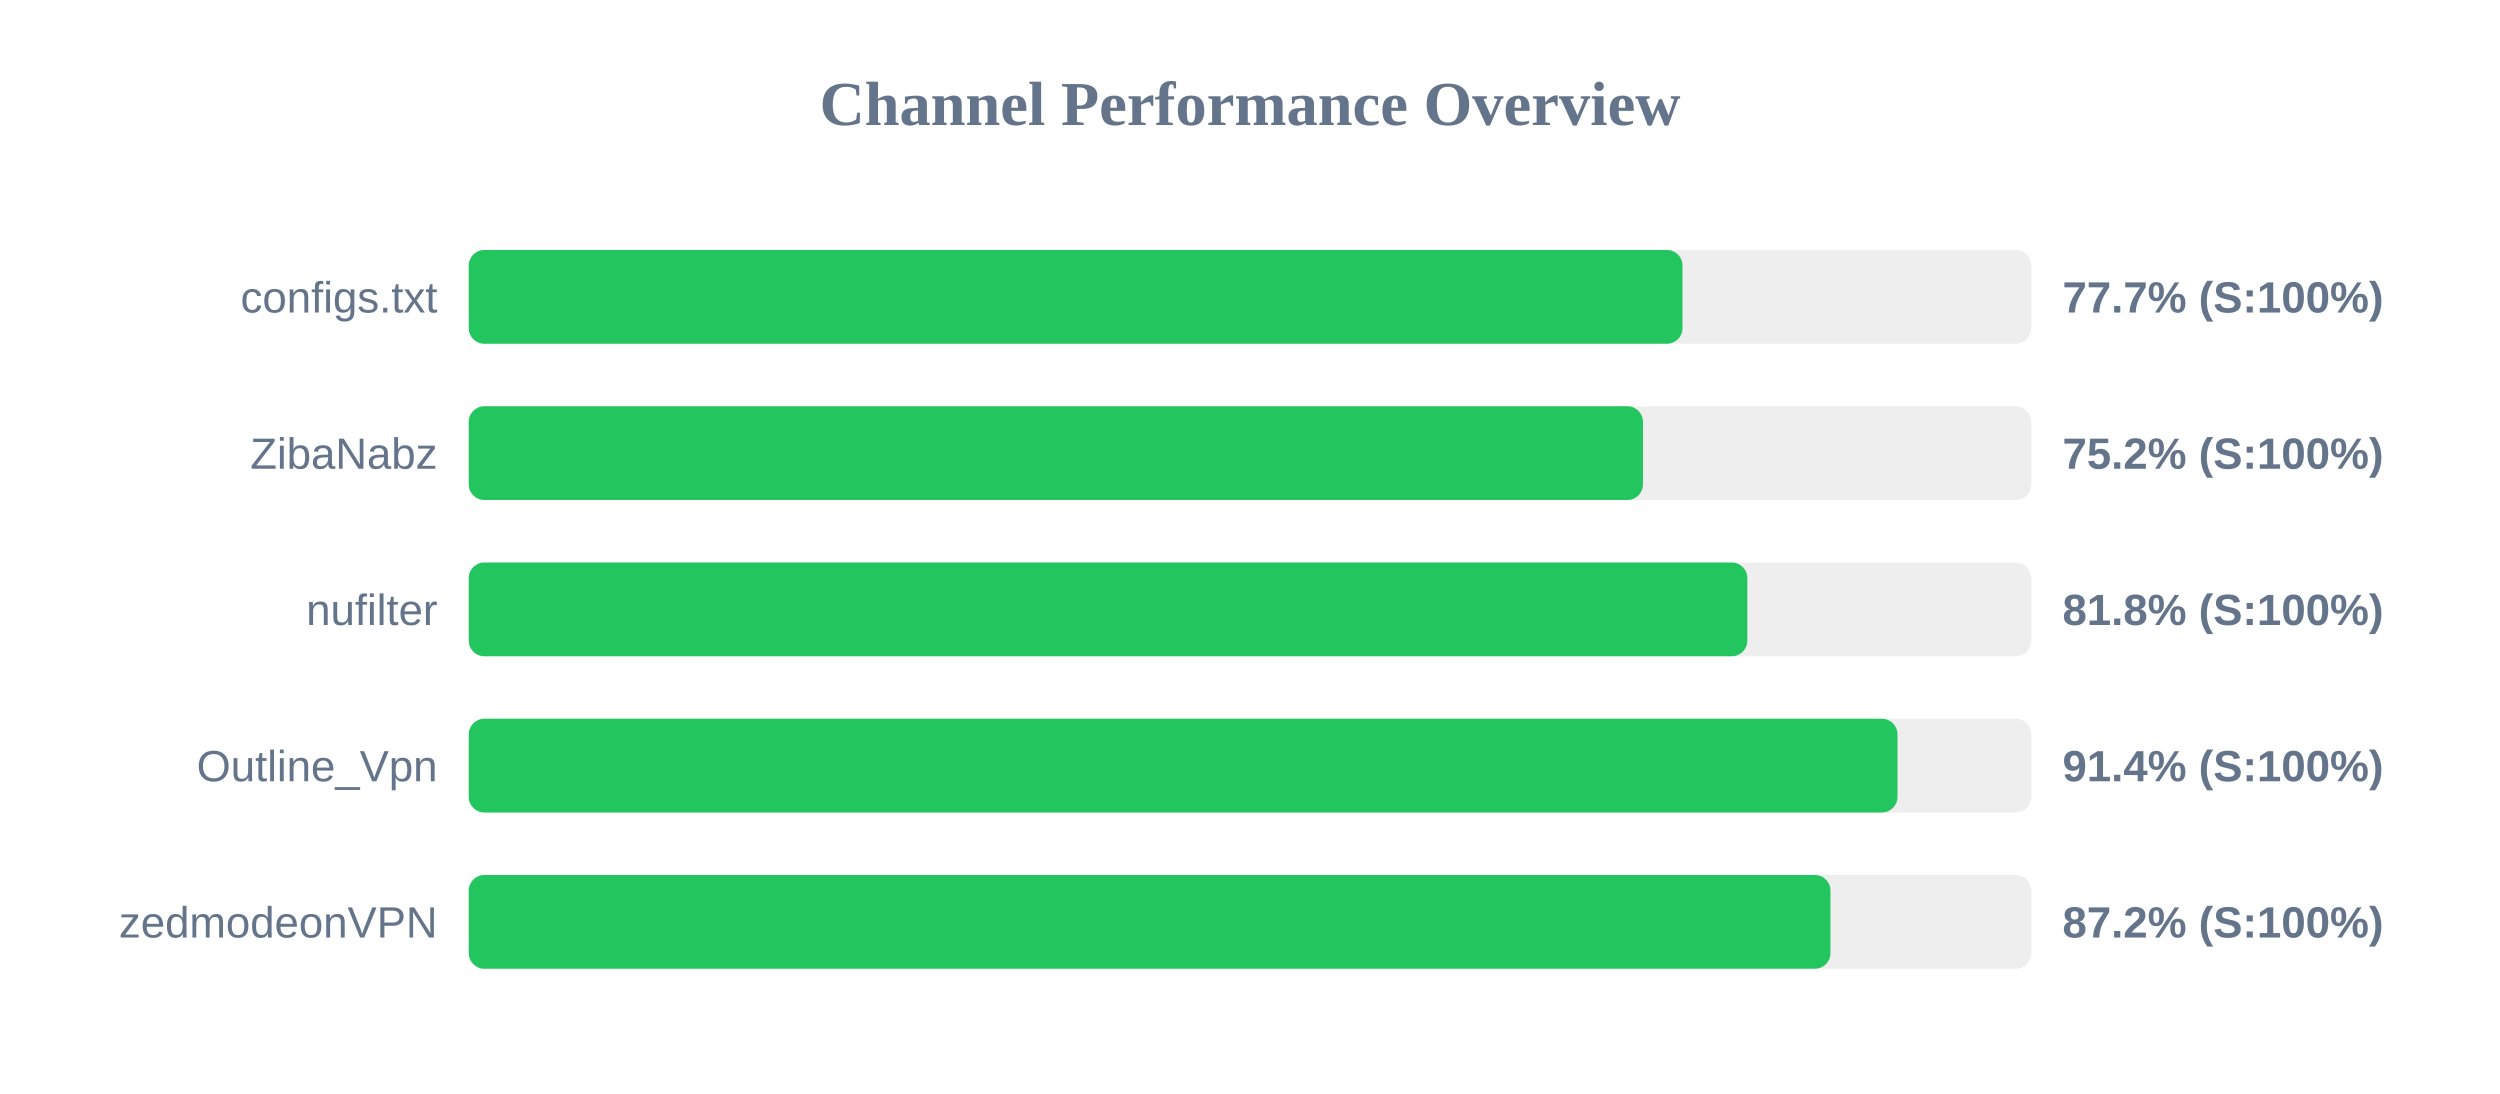
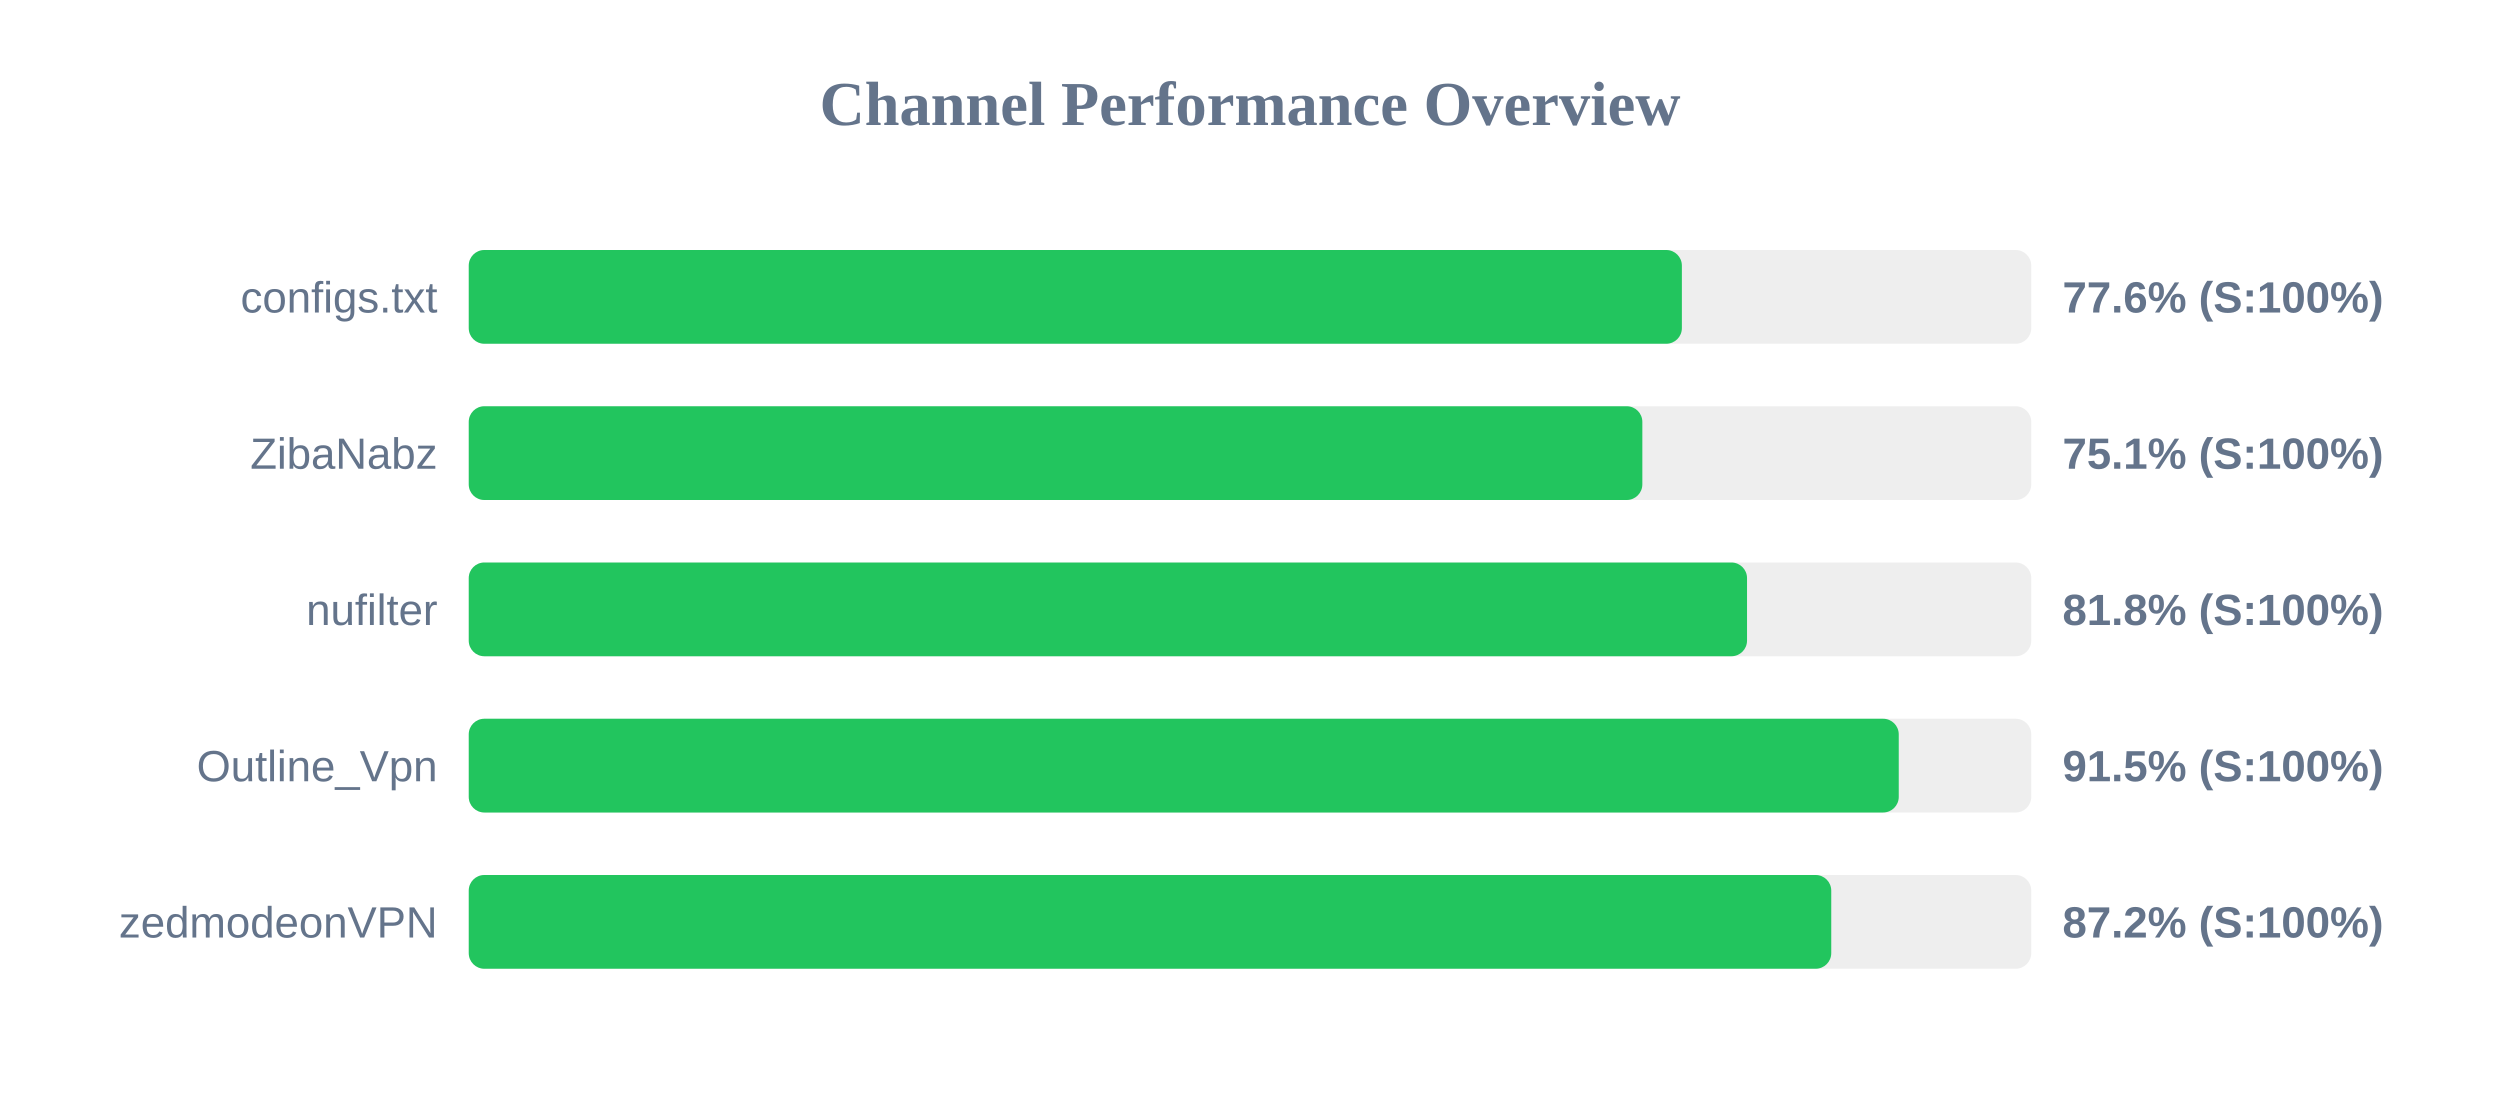
<svg xmlns="http://www.w3.org/2000/svg" width="800" height="350" version="1.1">
  <style>
        .row { font: 14px Arial; fill: #64748b; }
        .score { font: bold 14px Arial; fill: #64748b; }
    </style>
  <text x="400" y="40" text-anchor="middle" font-size="20px" font-weight="bold" fill="#64748b">Channel Performance Overview</text>
  <rect x="150" y="80" width="500" height="30" fill="#eee" rx="5" />
-   <rect x="150" y="80" width="388.4" height="30" fill="#22c55e" rx="5" />
+   <rect x="150" y="80" width="388.2" height="30" fill="#22c55e" rx="5" />
  <text x="140" y="100" text-anchor="end" class="row">configs.txt</text>
-   <text x="660" y="100" text-anchor="start" class="score">77.7% (S:100%)</text>
+   <text x="660" y="100" text-anchor="start" class="score">77.6% (S:100%)</text>
  <rect x="150" y="130" width="500" height="30" fill="#eee" rx="5" />
-   <rect x="150" y="130" width="375.75" height="30" fill="#22c55e" rx="5" />
+   <rect x="150" y="130" width="375.55" height="30" fill="#22c55e" rx="5" />
  <text x="140" y="150" text-anchor="end" class="row">ZibaNabz</text>
-   <text x="660" y="150" text-anchor="start" class="score">75.2% (S:100%)</text>
+   <text x="660" y="150" text-anchor="start" class="score">75.1% (S:100%)</text>
  <rect x="150" y="180" width="500" height="30" fill="#eee" rx="5" />
-   <rect x="150" y="180" width="409.15" height="30" fill="#22c55e" rx="5" />
+   <rect x="150" y="180" width="409.05" height="30" fill="#22c55e" rx="5" />
  <text x="140" y="200" text-anchor="end" class="row">nufilter</text>
  <text x="660" y="200" text-anchor="start" class="score">81.8% (S:100%)</text>
  <rect x="150" y="230" width="500" height="30" fill="#eee" rx="5" />
-   <rect x="150" y="230" width="457.2" height="30" fill="#22c55e" rx="5" />
+   <rect x="150" y="230" width="457.6" height="30" fill="#22c55e" rx="5" />
  <text x="140" y="250" text-anchor="end" class="row">Outline_Vpn</text>
-   <text x="660" y="250" text-anchor="start" class="score">91.4% (S:100%)</text>
+   <text x="660" y="250" text-anchor="start" class="score">91.5% (S:100%)</text>
  <rect x="150" y="280" width="500" height="30" fill="#eee" rx="5" />
-   <rect x="150" y="280" width="435.75" height="30" fill="#22c55e" rx="5" />
+   <rect x="150" y="280" width="436.0" height="30" fill="#22c55e" rx="5" />
  <text x="140" y="300" text-anchor="end" class="row">zedmodeonVPN</text>
  <text x="660" y="300" text-anchor="start" class="score">87.2% (S:100%)</text>
</svg>
